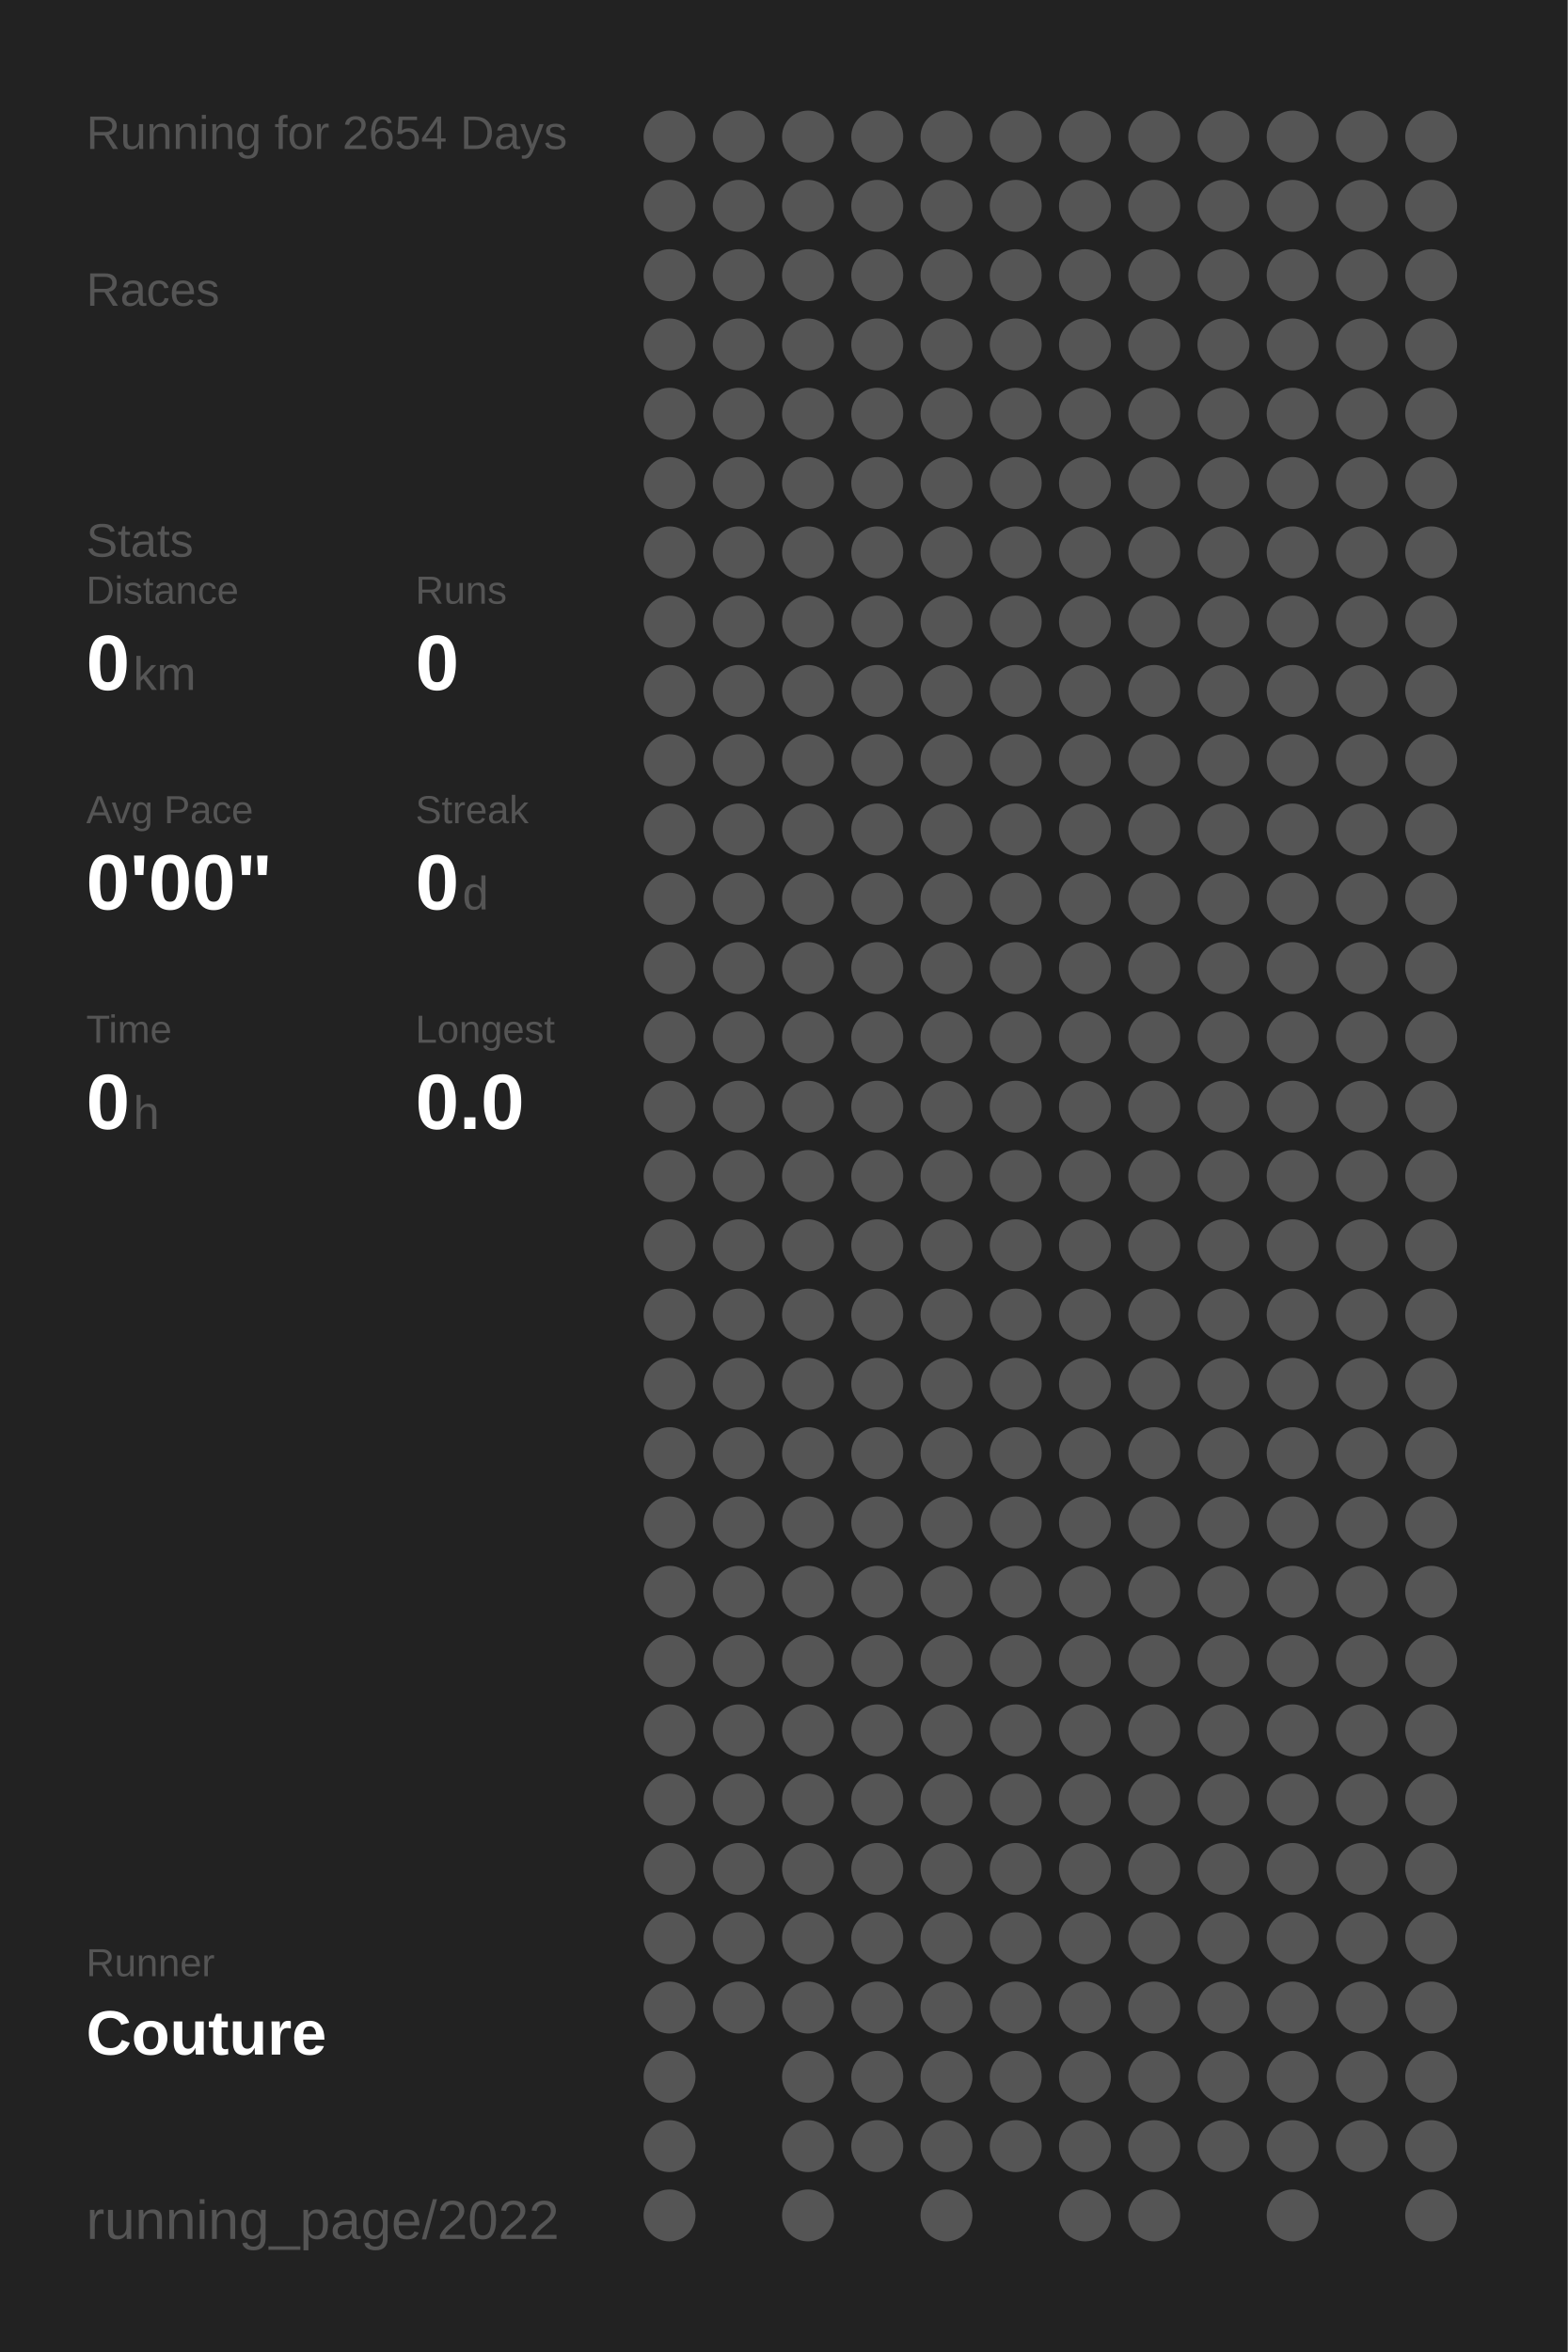
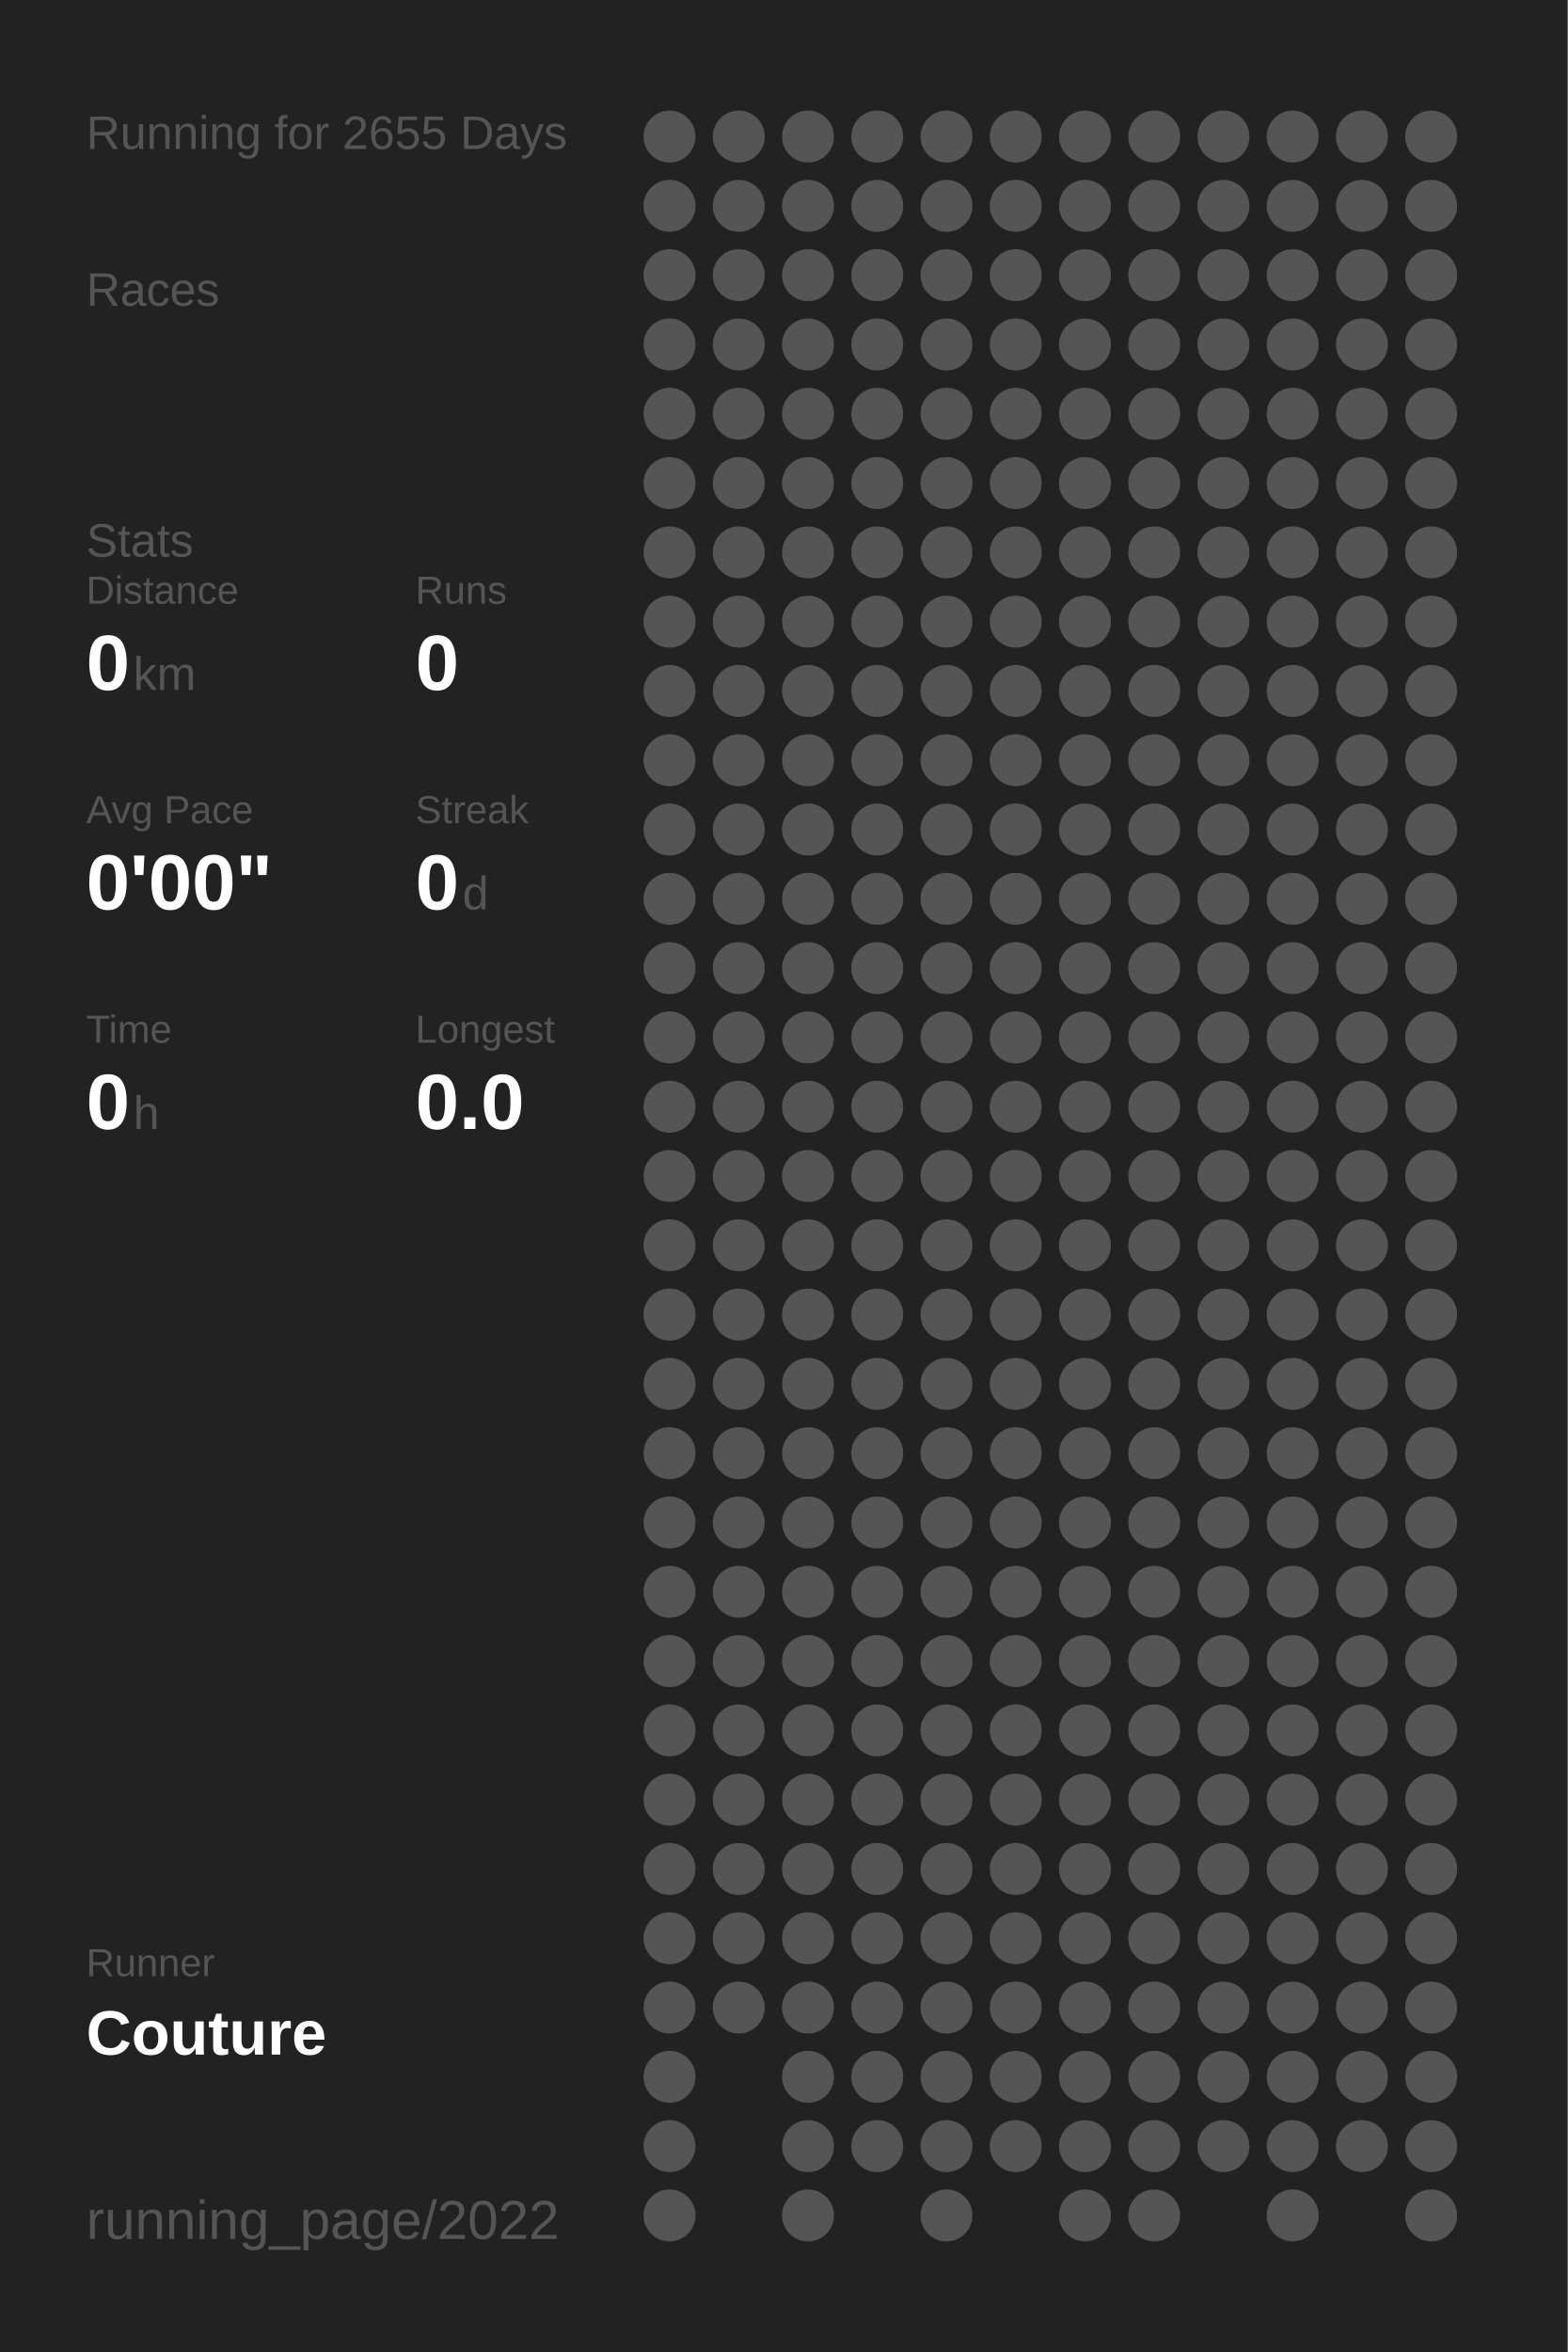
<svg xmlns="http://www.w3.org/2000/svg" baseProfile="full" height="300mm" version="1.1" viewBox="0,0,200,300" width="200mm">
  <defs />
  <rect fill="#222222" height="300" width="200" x="0" y="0" />
-   <text fill="#555555" style="font-size:6px; font-family:Arial;" x="11" y="19">Running for 2654 Days</text>
+   <text fill="#555555" style="font-size:6px; font-family:Arial;" x="11" y="19">Running for 2655 Days</text>
  <text fill="#555555" style="font-size:6px; font-family:Arial;" x="11" y="39">Races</text>
  <text fill="#555555" style="font-size:6px; font-family:Arial;" x="11" y="71">Stats</text>
  <text fill="#555555" style="font-size:5px; font-family:Arial;" x="11" y="77">Distance</text>
  <text fill="#FFFFFF" style="font-size:10px; font-family:Arial; font-weight:bold;" x="11" y="88">0</text>
  <text fill="#555555" style="font-size:6px; font-family:Arial;" x="17" y="88">km</text>
  <text fill="#555555" style="font-size:5px; font-family:Arial;" x="53" y="77">Runs</text>
  <text fill="#FFFFFF" style="font-size:10px; font-family:Arial; font-weight:bold;" x="53" y="88">0</text>
  <text fill="#555555" style="font-size:5px; font-family:Arial;" x="11" y="105">Avg Pace</text>
  <text fill="#FFFFFF" style="font-size:10px; font-family:Arial; font-weight:bold;" x="11" y="116">0'00"</text>
  <text fill="#555555" style="font-size:5px; font-family:Arial;" x="53" y="105">Streak</text>
  <text fill="#FFFFFF" style="font-size:10px; font-family:Arial; font-weight:bold;" x="53" y="116">0</text>
  <text fill="#555555" style="font-size:6px; font-family:Arial;" x="59" y="116">d</text>
  <text fill="#555555" style="font-size:5px; font-family:Arial;" x="11" y="133">Time</text>
  <text fill="#FFFFFF" style="font-size:10px; font-family:Arial; font-weight:bold;" x="11" y="144">0</text>
  <text fill="#555555" style="font-size:6px; font-family:Arial;" x="17" y="144">h</text>
  <text fill="#555555" style="font-size:5px; font-family:Arial;" x="53" y="133">Longest</text>
  <text fill="#FFFFFF" style="font-size:10px; font-family:Arial; font-weight:bold;" x="53" y="144">0.0</text>
  <text fill="#555555" style="font-size:5px; font-family:Arial;" x="11" y="252.065">Runner</text>
  <text fill="#FFFFFF" style="font-size:8px; font-family:Arial; font-weight:bold;" x="11" y="262.065">Couture</text>
  <text fill="#555555" style="font-size:7px; font-family:Arial;" x="11" y="285.581">running_page/2022</text>
  <circle cx="85.417" cy="17.419" fill="#555555" r="3.312" />
  <circle cx="85.417" cy="26.258" fill="#555555" r="3.312" />
  <circle cx="85.417" cy="35.097" fill="#555555" r="3.312" />
  <circle cx="85.417" cy="43.935" fill="#555555" r="3.312" />
  <circle cx="85.417" cy="52.774" fill="#555555" r="3.312" />
  <circle cx="85.417" cy="61.613" fill="#555555" r="3.312" />
  <circle cx="85.417" cy="70.452" fill="#555555" r="3.312" />
  <circle cx="85.417" cy="79.29" fill="#555555" r="3.312" />
  <circle cx="85.417" cy="88.129" fill="#555555" r="3.312" />
  <circle cx="85.417" cy="96.968" fill="#555555" r="3.312" />
  <circle cx="85.417" cy="105.806" fill="#555555" r="3.312" />
  <circle cx="85.417" cy="114.645" fill="#555555" r="3.312" />
  <circle cx="85.417" cy="123.484" fill="#555555" r="3.312" />
  <circle cx="85.417" cy="132.323" fill="#555555" r="3.312" />
  <circle cx="85.417" cy="141.161" fill="#555555" r="3.312" />
  <circle cx="85.417" cy="150" fill="#555555" r="3.312" />
  <circle cx="85.417" cy="158.839" fill="#555555" r="3.312" />
  <circle cx="85.417" cy="167.677" fill="#555555" r="3.312" />
  <circle cx="85.417" cy="176.516" fill="#555555" r="3.312" />
  <circle cx="85.417" cy="185.355" fill="#555555" r="3.312" />
  <circle cx="85.417" cy="194.194" fill="#555555" r="3.312" />
  <circle cx="85.417" cy="203.032" fill="#555555" r="3.312" />
  <circle cx="85.417" cy="211.871" fill="#555555" r="3.312" />
  <circle cx="85.417" cy="220.71" fill="#555555" r="3.312" />
  <circle cx="85.417" cy="229.548" fill="#555555" r="3.312" />
  <circle cx="85.417" cy="238.387" fill="#555555" r="3.312" />
  <circle cx="85.417" cy="247.226" fill="#555555" r="3.312" />
  <circle cx="85.417" cy="256.065" fill="#555555" r="3.312" />
  <circle cx="85.417" cy="264.903" fill="#555555" r="3.312" />
  <circle cx="85.417" cy="273.742" fill="#555555" r="3.312" />
  <circle cx="85.417" cy="282.581" fill="#555555" r="3.312" />
  <circle cx="94.25" cy="17.419" fill="#555555" r="3.312" />
  <circle cx="94.25" cy="26.258" fill="#555555" r="3.312" />
  <circle cx="94.25" cy="35.097" fill="#555555" r="3.312" />
  <circle cx="94.25" cy="43.935" fill="#555555" r="3.312" />
  <circle cx="94.25" cy="52.774" fill="#555555" r="3.312" />
  <circle cx="94.25" cy="61.613" fill="#555555" r="3.312" />
  <circle cx="94.25" cy="70.452" fill="#555555" r="3.312" />
  <circle cx="94.25" cy="79.29" fill="#555555" r="3.312" />
  <circle cx="94.25" cy="88.129" fill="#555555" r="3.312" />
  <circle cx="94.25" cy="96.968" fill="#555555" r="3.312" />
  <circle cx="94.25" cy="105.806" fill="#555555" r="3.312" />
  <circle cx="94.25" cy="114.645" fill="#555555" r="3.312" />
  <circle cx="94.25" cy="123.484" fill="#555555" r="3.312" />
  <circle cx="94.25" cy="132.323" fill="#555555" r="3.312" />
  <circle cx="94.25" cy="141.161" fill="#555555" r="3.312" />
  <circle cx="94.25" cy="150" fill="#555555" r="3.312" />
  <circle cx="94.25" cy="158.839" fill="#555555" r="3.312" />
  <circle cx="94.25" cy="167.677" fill="#555555" r="3.312" />
  <circle cx="94.25" cy="176.516" fill="#555555" r="3.312" />
  <circle cx="94.25" cy="185.355" fill="#555555" r="3.312" />
  <circle cx="94.25" cy="194.194" fill="#555555" r="3.312" />
  <circle cx="94.25" cy="203.032" fill="#555555" r="3.312" />
  <circle cx="94.25" cy="211.871" fill="#555555" r="3.312" />
  <circle cx="94.25" cy="220.71" fill="#555555" r="3.312" />
  <circle cx="94.25" cy="229.548" fill="#555555" r="3.312" />
  <circle cx="94.25" cy="238.387" fill="#555555" r="3.312" />
  <circle cx="94.25" cy="247.226" fill="#555555" r="3.312" />
  <circle cx="94.25" cy="256.065" fill="#555555" r="3.312" />
  <circle cx="103.083" cy="17.419" fill="#555555" r="3.312" />
  <circle cx="103.083" cy="26.258" fill="#555555" r="3.312" />
  <circle cx="103.083" cy="35.097" fill="#555555" r="3.312" />
  <circle cx="103.083" cy="43.935" fill="#555555" r="3.312" />
  <circle cx="103.083" cy="52.774" fill="#555555" r="3.312" />
  <circle cx="103.083" cy="61.613" fill="#555555" r="3.312" />
  <circle cx="103.083" cy="70.452" fill="#555555" r="3.312" />
  <circle cx="103.083" cy="79.29" fill="#555555" r="3.312" />
  <circle cx="103.083" cy="88.129" fill="#555555" r="3.312" />
  <circle cx="103.083" cy="96.968" fill="#555555" r="3.312" />
  <circle cx="103.083" cy="105.806" fill="#555555" r="3.312" />
  <circle cx="103.083" cy="114.645" fill="#555555" r="3.312" />
  <circle cx="103.083" cy="123.484" fill="#555555" r="3.312" />
  <circle cx="103.083" cy="132.323" fill="#555555" r="3.312" />
  <circle cx="103.083" cy="141.161" fill="#555555" r="3.312" />
  <circle cx="103.083" cy="150" fill="#555555" r="3.312" />
  <circle cx="103.083" cy="158.839" fill="#555555" r="3.312" />
  <circle cx="103.083" cy="167.677" fill="#555555" r="3.312" />
  <circle cx="103.083" cy="176.516" fill="#555555" r="3.312" />
  <circle cx="103.083" cy="185.355" fill="#555555" r="3.312" />
  <circle cx="103.083" cy="194.194" fill="#555555" r="3.312" />
  <circle cx="103.083" cy="203.032" fill="#555555" r="3.312" />
  <circle cx="103.083" cy="211.871" fill="#555555" r="3.312" />
  <circle cx="103.083" cy="220.71" fill="#555555" r="3.312" />
  <circle cx="103.083" cy="229.548" fill="#555555" r="3.312" />
  <circle cx="103.083" cy="238.387" fill="#555555" r="3.312" />
  <circle cx="103.083" cy="247.226" fill="#555555" r="3.312" />
  <circle cx="103.083" cy="256.065" fill="#555555" r="3.312" />
  <circle cx="103.083" cy="264.903" fill="#555555" r="3.312" />
  <circle cx="103.083" cy="273.742" fill="#555555" r="3.312" />
  <circle cx="103.083" cy="282.581" fill="#555555" r="3.312" />
  <circle cx="111.917" cy="17.419" fill="#555555" r="3.312" />
  <circle cx="111.917" cy="26.258" fill="#555555" r="3.312" />
  <circle cx="111.917" cy="35.097" fill="#555555" r="3.312" />
  <circle cx="111.917" cy="43.935" fill="#555555" r="3.312" />
  <circle cx="111.917" cy="52.774" fill="#555555" r="3.312" />
  <circle cx="111.917" cy="61.613" fill="#555555" r="3.312" />
  <circle cx="111.917" cy="70.452" fill="#555555" r="3.312" />
  <circle cx="111.917" cy="79.29" fill="#555555" r="3.312" />
  <circle cx="111.917" cy="88.129" fill="#555555" r="3.312" />
  <circle cx="111.917" cy="96.968" fill="#555555" r="3.312" />
  <circle cx="111.917" cy="105.806" fill="#555555" r="3.312" />
  <circle cx="111.917" cy="114.645" fill="#555555" r="3.312" />
  <circle cx="111.917" cy="123.484" fill="#555555" r="3.312" />
  <circle cx="111.917" cy="132.323" fill="#555555" r="3.312" />
  <circle cx="111.917" cy="141.161" fill="#555555" r="3.312" />
  <circle cx="111.917" cy="150" fill="#555555" r="3.312" />
  <circle cx="111.917" cy="158.839" fill="#555555" r="3.312" />
  <circle cx="111.917" cy="167.677" fill="#555555" r="3.312" />
  <circle cx="111.917" cy="176.516" fill="#555555" r="3.312" />
  <circle cx="111.917" cy="185.355" fill="#555555" r="3.312" />
  <circle cx="111.917" cy="194.194" fill="#555555" r="3.312" />
  <circle cx="111.917" cy="203.032" fill="#555555" r="3.312" />
  <circle cx="111.917" cy="211.871" fill="#555555" r="3.312" />
  <circle cx="111.917" cy="220.71" fill="#555555" r="3.312" />
  <circle cx="111.917" cy="229.548" fill="#555555" r="3.312" />
  <circle cx="111.917" cy="238.387" fill="#555555" r="3.312" />
  <circle cx="111.917" cy="247.226" fill="#555555" r="3.312" />
  <circle cx="111.917" cy="256.065" fill="#555555" r="3.312" />
  <circle cx="111.917" cy="264.903" fill="#555555" r="3.312" />
  <circle cx="111.917" cy="273.742" fill="#555555" r="3.312" />
  <circle cx="120.75" cy="17.419" fill="#555555" r="3.312" />
  <circle cx="120.75" cy="26.258" fill="#555555" r="3.312" />
  <circle cx="120.75" cy="35.097" fill="#555555" r="3.312" />
  <circle cx="120.75" cy="43.935" fill="#555555" r="3.312" />
  <circle cx="120.75" cy="52.774" fill="#555555" r="3.312" />
  <circle cx="120.75" cy="61.613" fill="#555555" r="3.312" />
  <circle cx="120.75" cy="70.452" fill="#555555" r="3.312" />
  <circle cx="120.75" cy="79.29" fill="#555555" r="3.312" />
  <circle cx="120.75" cy="88.129" fill="#555555" r="3.312" />
  <circle cx="120.75" cy="96.968" fill="#555555" r="3.312" />
  <circle cx="120.75" cy="105.806" fill="#555555" r="3.312" />
  <circle cx="120.75" cy="114.645" fill="#555555" r="3.312" />
  <circle cx="120.75" cy="123.484" fill="#555555" r="3.312" />
  <circle cx="120.75" cy="132.323" fill="#555555" r="3.312" />
  <circle cx="120.75" cy="141.161" fill="#555555" r="3.312" />
  <circle cx="120.75" cy="150" fill="#555555" r="3.312" />
  <circle cx="120.75" cy="158.839" fill="#555555" r="3.312" />
  <circle cx="120.75" cy="167.677" fill="#555555" r="3.312" />
  <circle cx="120.75" cy="176.516" fill="#555555" r="3.312" />
  <circle cx="120.75" cy="185.355" fill="#555555" r="3.312" />
  <circle cx="120.75" cy="194.194" fill="#555555" r="3.312" />
  <circle cx="120.75" cy="203.032" fill="#555555" r="3.312" />
  <circle cx="120.75" cy="211.871" fill="#555555" r="3.312" />
  <circle cx="120.75" cy="220.71" fill="#555555" r="3.312" />
  <circle cx="120.75" cy="229.548" fill="#555555" r="3.312" />
  <circle cx="120.75" cy="238.387" fill="#555555" r="3.312" />
  <circle cx="120.75" cy="247.226" fill="#555555" r="3.312" />
  <circle cx="120.75" cy="256.065" fill="#555555" r="3.312" />
  <circle cx="120.75" cy="264.903" fill="#555555" r="3.312" />
  <circle cx="120.75" cy="273.742" fill="#555555" r="3.312" />
  <circle cx="120.75" cy="282.581" fill="#555555" r="3.312" />
  <circle cx="129.583" cy="17.419" fill="#555555" r="3.312" />
  <circle cx="129.583" cy="26.258" fill="#555555" r="3.312" />
  <circle cx="129.583" cy="35.097" fill="#555555" r="3.312" />
  <circle cx="129.583" cy="43.935" fill="#555555" r="3.312" />
  <circle cx="129.583" cy="52.774" fill="#555555" r="3.312" />
  <circle cx="129.583" cy="61.613" fill="#555555" r="3.312" />
  <circle cx="129.583" cy="70.452" fill="#555555" r="3.312" />
  <circle cx="129.583" cy="79.29" fill="#555555" r="3.312" />
  <circle cx="129.583" cy="88.129" fill="#555555" r="3.312" />
  <circle cx="129.583" cy="96.968" fill="#555555" r="3.312" />
  <circle cx="129.583" cy="105.806" fill="#555555" r="3.312" />
  <circle cx="129.583" cy="114.645" fill="#555555" r="3.312" />
  <circle cx="129.583" cy="123.484" fill="#555555" r="3.312" />
  <circle cx="129.583" cy="132.323" fill="#555555" r="3.312" />
  <circle cx="129.583" cy="141.161" fill="#555555" r="3.312" />
  <circle cx="129.583" cy="150" fill="#555555" r="3.312" />
  <circle cx="129.583" cy="158.839" fill="#555555" r="3.312" />
  <circle cx="129.583" cy="167.677" fill="#555555" r="3.312" />
  <circle cx="129.583" cy="176.516" fill="#555555" r="3.312" />
  <circle cx="129.583" cy="185.355" fill="#555555" r="3.312" />
  <circle cx="129.583" cy="194.194" fill="#555555" r="3.312" />
  <circle cx="129.583" cy="203.032" fill="#555555" r="3.312" />
  <circle cx="129.583" cy="211.871" fill="#555555" r="3.312" />
  <circle cx="129.583" cy="220.71" fill="#555555" r="3.312" />
  <circle cx="129.583" cy="229.548" fill="#555555" r="3.312" />
  <circle cx="129.583" cy="238.387" fill="#555555" r="3.312" />
  <circle cx="129.583" cy="247.226" fill="#555555" r="3.312" />
  <circle cx="129.583" cy="256.065" fill="#555555" r="3.312" />
  <circle cx="129.583" cy="264.903" fill="#555555" r="3.312" />
  <circle cx="129.583" cy="273.742" fill="#555555" r="3.312" />
  <circle cx="138.417" cy="17.419" fill="#555555" r="3.312" />
  <circle cx="138.417" cy="26.258" fill="#555555" r="3.312" />
  <circle cx="138.417" cy="35.097" fill="#555555" r="3.312" />
  <circle cx="138.417" cy="43.935" fill="#555555" r="3.312" />
  <circle cx="138.417" cy="52.774" fill="#555555" r="3.312" />
  <circle cx="138.417" cy="61.613" fill="#555555" r="3.312" />
  <circle cx="138.417" cy="70.452" fill="#555555" r="3.312" />
  <circle cx="138.417" cy="79.29" fill="#555555" r="3.312" />
  <circle cx="138.417" cy="88.129" fill="#555555" r="3.312" />
  <circle cx="138.417" cy="96.968" fill="#555555" r="3.312" />
  <circle cx="138.417" cy="105.806" fill="#555555" r="3.312" />
  <circle cx="138.417" cy="114.645" fill="#555555" r="3.312" />
  <circle cx="138.417" cy="123.484" fill="#555555" r="3.312" />
  <circle cx="138.417" cy="132.323" fill="#555555" r="3.312" />
  <circle cx="138.417" cy="141.161" fill="#555555" r="3.312" />
  <circle cx="138.417" cy="150" fill="#555555" r="3.312" />
  <circle cx="138.417" cy="158.839" fill="#555555" r="3.312" />
  <circle cx="138.417" cy="167.677" fill="#555555" r="3.312" />
  <circle cx="138.417" cy="176.516" fill="#555555" r="3.312" />
  <circle cx="138.417" cy="185.355" fill="#555555" r="3.312" />
  <circle cx="138.417" cy="194.194" fill="#555555" r="3.312" />
  <circle cx="138.417" cy="203.032" fill="#555555" r="3.312" />
  <circle cx="138.417" cy="211.871" fill="#555555" r="3.312" />
  <circle cx="138.417" cy="220.71" fill="#555555" r="3.312" />
  <circle cx="138.417" cy="229.548" fill="#555555" r="3.312" />
  <circle cx="138.417" cy="238.387" fill="#555555" r="3.312" />
  <circle cx="138.417" cy="247.226" fill="#555555" r="3.312" />
  <circle cx="138.417" cy="256.065" fill="#555555" r="3.312" />
  <circle cx="138.417" cy="264.903" fill="#555555" r="3.312" />
  <circle cx="138.417" cy="273.742" fill="#555555" r="3.312" />
  <circle cx="138.417" cy="282.581" fill="#555555" r="3.312" />
  <circle cx="147.25" cy="17.419" fill="#555555" r="3.312" />
  <circle cx="147.25" cy="26.258" fill="#555555" r="3.312" />
  <circle cx="147.25" cy="35.097" fill="#555555" r="3.312" />
  <circle cx="147.25" cy="43.935" fill="#555555" r="3.312" />
  <circle cx="147.25" cy="52.774" fill="#555555" r="3.312" />
  <circle cx="147.25" cy="61.613" fill="#555555" r="3.312" />
  <circle cx="147.25" cy="70.452" fill="#555555" r="3.312" />
  <circle cx="147.25" cy="79.29" fill="#555555" r="3.312" />
  <circle cx="147.25" cy="88.129" fill="#555555" r="3.312" />
  <circle cx="147.25" cy="96.968" fill="#555555" r="3.312" />
  <circle cx="147.25" cy="105.806" fill="#555555" r="3.312" />
  <circle cx="147.25" cy="114.645" fill="#555555" r="3.312" />
  <circle cx="147.25" cy="123.484" fill="#555555" r="3.312" />
  <circle cx="147.25" cy="132.323" fill="#555555" r="3.312" />
  <circle cx="147.25" cy="141.161" fill="#555555" r="3.312" />
  <circle cx="147.25" cy="150" fill="#555555" r="3.312" />
  <circle cx="147.25" cy="158.839" fill="#555555" r="3.312" />
  <circle cx="147.25" cy="167.677" fill="#555555" r="3.312" />
  <circle cx="147.25" cy="176.516" fill="#555555" r="3.312" />
  <circle cx="147.25" cy="185.355" fill="#555555" r="3.312" />
  <circle cx="147.25" cy="194.194" fill="#555555" r="3.312" />
  <circle cx="147.25" cy="203.032" fill="#555555" r="3.312" />
  <circle cx="147.25" cy="211.871" fill="#555555" r="3.312" />
  <circle cx="147.25" cy="220.71" fill="#555555" r="3.312" />
  <circle cx="147.25" cy="229.548" fill="#555555" r="3.312" />
  <circle cx="147.25" cy="238.387" fill="#555555" r="3.312" />
  <circle cx="147.25" cy="247.226" fill="#555555" r="3.312" />
  <circle cx="147.25" cy="256.065" fill="#555555" r="3.312" />
  <circle cx="147.25" cy="264.903" fill="#555555" r="3.312" />
  <circle cx="147.25" cy="273.742" fill="#555555" r="3.312" />
  <circle cx="147.25" cy="282.581" fill="#555555" r="3.312" />
  <circle cx="156.083" cy="17.419" fill="#555555" r="3.312" />
  <circle cx="156.083" cy="26.258" fill="#555555" r="3.312" />
  <circle cx="156.083" cy="35.097" fill="#555555" r="3.312" />
  <circle cx="156.083" cy="43.935" fill="#555555" r="3.312" />
  <circle cx="156.083" cy="52.774" fill="#555555" r="3.312" />
  <circle cx="156.083" cy="61.613" fill="#555555" r="3.312" />
  <circle cx="156.083" cy="70.452" fill="#555555" r="3.312" />
  <circle cx="156.083" cy="79.29" fill="#555555" r="3.312" />
  <circle cx="156.083" cy="88.129" fill="#555555" r="3.312" />
  <circle cx="156.083" cy="96.968" fill="#555555" r="3.312" />
  <circle cx="156.083" cy="105.806" fill="#555555" r="3.312" />
  <circle cx="156.083" cy="114.645" fill="#555555" r="3.312" />
  <circle cx="156.083" cy="123.484" fill="#555555" r="3.312" />
  <circle cx="156.083" cy="132.323" fill="#555555" r="3.312" />
  <circle cx="156.083" cy="141.161" fill="#555555" r="3.312" />
  <circle cx="156.083" cy="150" fill="#555555" r="3.312" />
  <circle cx="156.083" cy="158.839" fill="#555555" r="3.312" />
  <circle cx="156.083" cy="167.677" fill="#555555" r="3.312" />
  <circle cx="156.083" cy="176.516" fill="#555555" r="3.312" />
  <circle cx="156.083" cy="185.355" fill="#555555" r="3.312" />
  <circle cx="156.083" cy="194.194" fill="#555555" r="3.312" />
  <circle cx="156.083" cy="203.032" fill="#555555" r="3.312" />
  <circle cx="156.083" cy="211.871" fill="#555555" r="3.312" />
  <circle cx="156.083" cy="220.71" fill="#555555" r="3.312" />
  <circle cx="156.083" cy="229.548" fill="#555555" r="3.312" />
  <circle cx="156.083" cy="238.387" fill="#555555" r="3.312" />
  <circle cx="156.083" cy="247.226" fill="#555555" r="3.312" />
  <circle cx="156.083" cy="256.065" fill="#555555" r="3.312" />
  <circle cx="156.083" cy="264.903" fill="#555555" r="3.312" />
  <circle cx="156.083" cy="273.742" fill="#555555" r="3.312" />
  <circle cx="164.917" cy="17.419" fill="#555555" r="3.312" />
  <circle cx="164.917" cy="26.258" fill="#555555" r="3.312" />
  <circle cx="164.917" cy="35.097" fill="#555555" r="3.312" />
  <circle cx="164.917" cy="43.935" fill="#555555" r="3.312" />
  <circle cx="164.917" cy="52.774" fill="#555555" r="3.312" />
  <circle cx="164.917" cy="61.613" fill="#555555" r="3.312" />
  <circle cx="164.917" cy="70.452" fill="#555555" r="3.312" />
  <circle cx="164.917" cy="79.29" fill="#555555" r="3.312" />
  <circle cx="164.917" cy="88.129" fill="#555555" r="3.312" />
  <circle cx="164.917" cy="96.968" fill="#555555" r="3.312" />
  <circle cx="164.917" cy="105.806" fill="#555555" r="3.312" />
  <circle cx="164.917" cy="114.645" fill="#555555" r="3.312" />
  <circle cx="164.917" cy="123.484" fill="#555555" r="3.312" />
  <circle cx="164.917" cy="132.323" fill="#555555" r="3.312" />
  <circle cx="164.917" cy="141.161" fill="#555555" r="3.312" />
  <circle cx="164.917" cy="150" fill="#555555" r="3.312" />
  <circle cx="164.917" cy="158.839" fill="#555555" r="3.312" />
  <circle cx="164.917" cy="167.677" fill="#555555" r="3.312" />
  <circle cx="164.917" cy="176.516" fill="#555555" r="3.312" />
  <circle cx="164.917" cy="185.355" fill="#555555" r="3.312" />
  <circle cx="164.917" cy="194.194" fill="#555555" r="3.312" />
  <circle cx="164.917" cy="203.032" fill="#555555" r="3.312" />
  <circle cx="164.917" cy="211.871" fill="#555555" r="3.312" />
  <circle cx="164.917" cy="220.71" fill="#555555" r="3.312" />
  <circle cx="164.917" cy="229.548" fill="#555555" r="3.312" />
  <circle cx="164.917" cy="238.387" fill="#555555" r="3.312" />
  <circle cx="164.917" cy="247.226" fill="#555555" r="3.312" />
  <circle cx="164.917" cy="256.065" fill="#555555" r="3.312" />
  <circle cx="164.917" cy="264.903" fill="#555555" r="3.312" />
  <circle cx="164.917" cy="273.742" fill="#555555" r="3.312" />
  <circle cx="164.917" cy="282.581" fill="#555555" r="3.312" />
  <circle cx="173.75" cy="17.419" fill="#555555" r="3.312" />
  <circle cx="173.75" cy="26.258" fill="#555555" r="3.312" />
  <circle cx="173.75" cy="35.097" fill="#555555" r="3.312" />
  <circle cx="173.75" cy="43.935" fill="#555555" r="3.312" />
  <circle cx="173.75" cy="52.774" fill="#555555" r="3.312" />
  <circle cx="173.75" cy="61.613" fill="#555555" r="3.312" />
  <circle cx="173.75" cy="70.452" fill="#555555" r="3.312" />
  <circle cx="173.75" cy="79.29" fill="#555555" r="3.312" />
  <circle cx="173.75" cy="88.129" fill="#555555" r="3.312" />
  <circle cx="173.75" cy="96.968" fill="#555555" r="3.312" />
  <circle cx="173.75" cy="105.806" fill="#555555" r="3.312" />
  <circle cx="173.75" cy="114.645" fill="#555555" r="3.312" />
  <circle cx="173.75" cy="123.484" fill="#555555" r="3.312" />
  <circle cx="173.75" cy="132.323" fill="#555555" r="3.312" />
  <circle cx="173.75" cy="141.161" fill="#555555" r="3.312" />
  <circle cx="173.75" cy="150" fill="#555555" r="3.312" />
  <circle cx="173.75" cy="158.839" fill="#555555" r="3.312" />
  <circle cx="173.75" cy="167.677" fill="#555555" r="3.312" />
  <circle cx="173.75" cy="176.516" fill="#555555" r="3.312" />
  <circle cx="173.75" cy="185.355" fill="#555555" r="3.312" />
  <circle cx="173.75" cy="194.194" fill="#555555" r="3.312" />
  <circle cx="173.75" cy="203.032" fill="#555555" r="3.312" />
  <circle cx="173.75" cy="211.871" fill="#555555" r="3.312" />
  <circle cx="173.75" cy="220.71" fill="#555555" r="3.312" />
  <circle cx="173.75" cy="229.548" fill="#555555" r="3.312" />
  <circle cx="173.75" cy="238.387" fill="#555555" r="3.312" />
  <circle cx="173.75" cy="247.226" fill="#555555" r="3.312" />
  <circle cx="173.75" cy="256.065" fill="#555555" r="3.312" />
  <circle cx="173.75" cy="264.903" fill="#555555" r="3.312" />
  <circle cx="173.75" cy="273.742" fill="#555555" r="3.312" />
  <circle cx="182.583" cy="17.419" fill="#555555" r="3.312" />
  <circle cx="182.583" cy="26.258" fill="#555555" r="3.312" />
  <circle cx="182.583" cy="35.097" fill="#555555" r="3.312" />
  <circle cx="182.583" cy="43.935" fill="#555555" r="3.312" />
  <circle cx="182.583" cy="52.774" fill="#555555" r="3.312" />
  <circle cx="182.583" cy="61.613" fill="#555555" r="3.312" />
  <circle cx="182.583" cy="70.452" fill="#555555" r="3.312" />
  <circle cx="182.583" cy="79.29" fill="#555555" r="3.312" />
  <circle cx="182.583" cy="88.129" fill="#555555" r="3.312" />
  <circle cx="182.583" cy="96.968" fill="#555555" r="3.312" />
  <circle cx="182.583" cy="105.806" fill="#555555" r="3.312" />
  <circle cx="182.583" cy="114.645" fill="#555555" r="3.312" />
  <circle cx="182.583" cy="123.484" fill="#555555" r="3.312" />
  <circle cx="182.583" cy="132.323" fill="#555555" r="3.312" />
  <circle cx="182.583" cy="141.161" fill="#555555" r="3.312" />
  <circle cx="182.583" cy="150" fill="#555555" r="3.312" />
  <circle cx="182.583" cy="158.839" fill="#555555" r="3.312" />
  <circle cx="182.583" cy="167.677" fill="#555555" r="3.312" />
  <circle cx="182.583" cy="176.516" fill="#555555" r="3.312" />
  <circle cx="182.583" cy="185.355" fill="#555555" r="3.312" />
  <circle cx="182.583" cy="194.194" fill="#555555" r="3.312" />
  <circle cx="182.583" cy="203.032" fill="#555555" r="3.312" />
  <circle cx="182.583" cy="211.871" fill="#555555" r="3.312" />
  <circle cx="182.583" cy="220.71" fill="#555555" r="3.312" />
  <circle cx="182.583" cy="229.548" fill="#555555" r="3.312" />
  <circle cx="182.583" cy="238.387" fill="#555555" r="3.312" />
  <circle cx="182.583" cy="247.226" fill="#555555" r="3.312" />
  <circle cx="182.583" cy="256.065" fill="#555555" r="3.312" />
  <circle cx="182.583" cy="264.903" fill="#555555" r="3.312" />
  <circle cx="182.583" cy="273.742" fill="#555555" r="3.312" />
  <circle cx="182.583" cy="282.581" fill="#555555" r="3.312" />
</svg>
